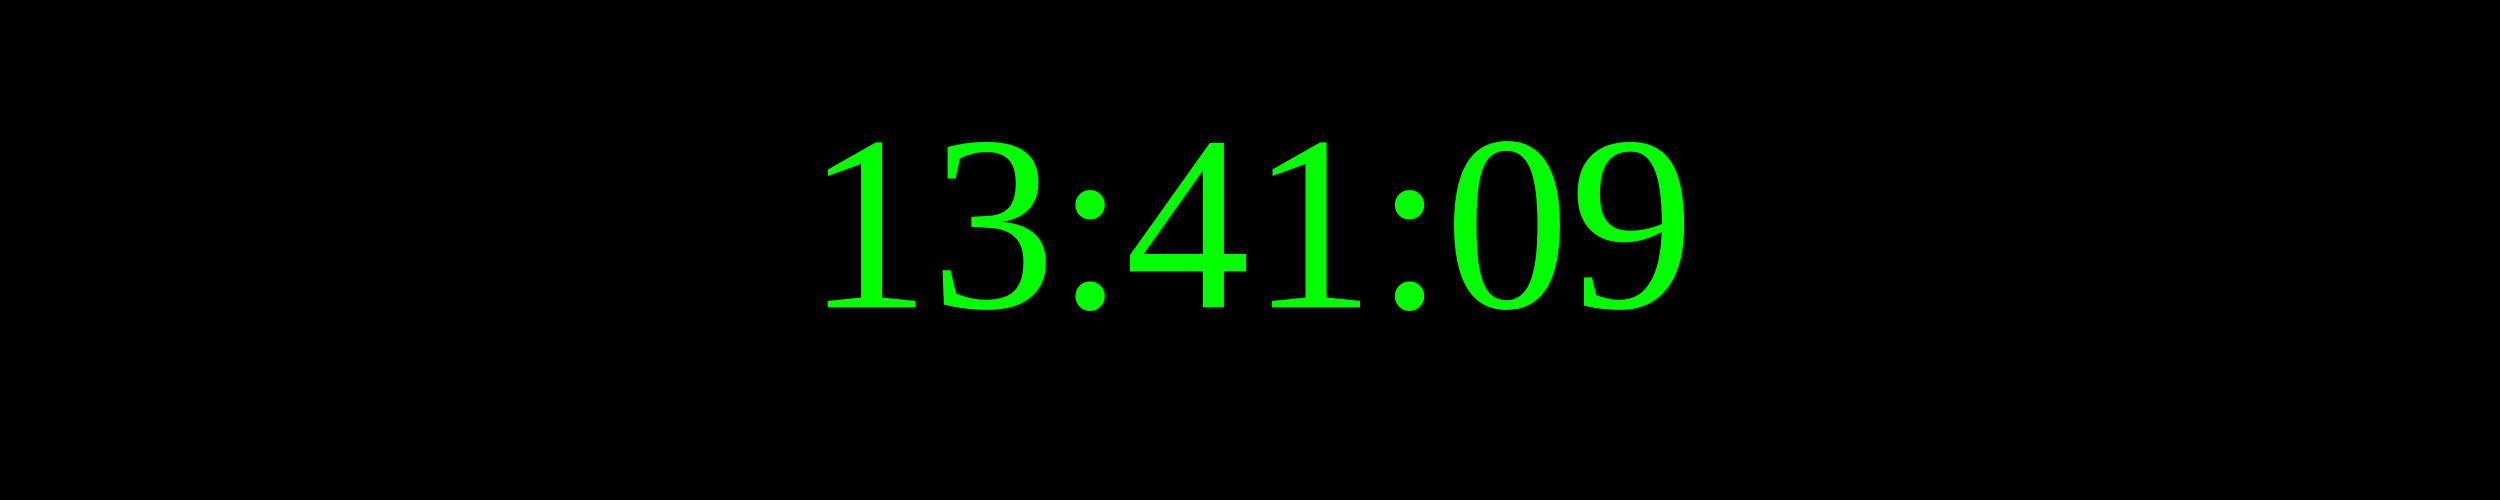
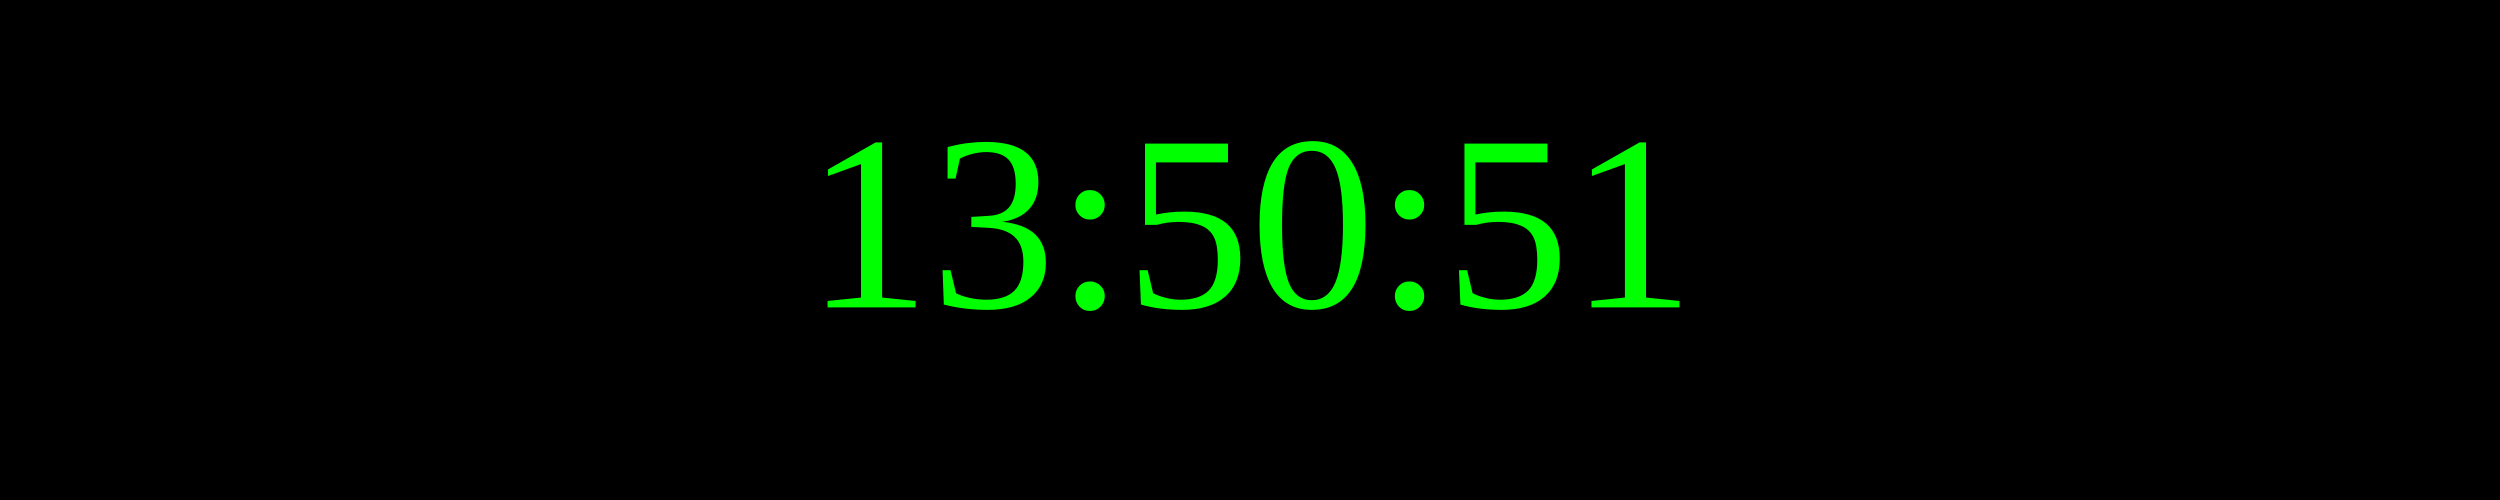
<svg xmlns="http://www.w3.org/2000/svg" width="250" height="50">
  <rect width="100%" height="100%" fill="black" />
  <text x="50%" y="50%" font-size="25" fill="lime" text-anchor="middle" dominant-baseline="middle">
- 13:41:09
+ 13:50:51
</text>
</svg>
